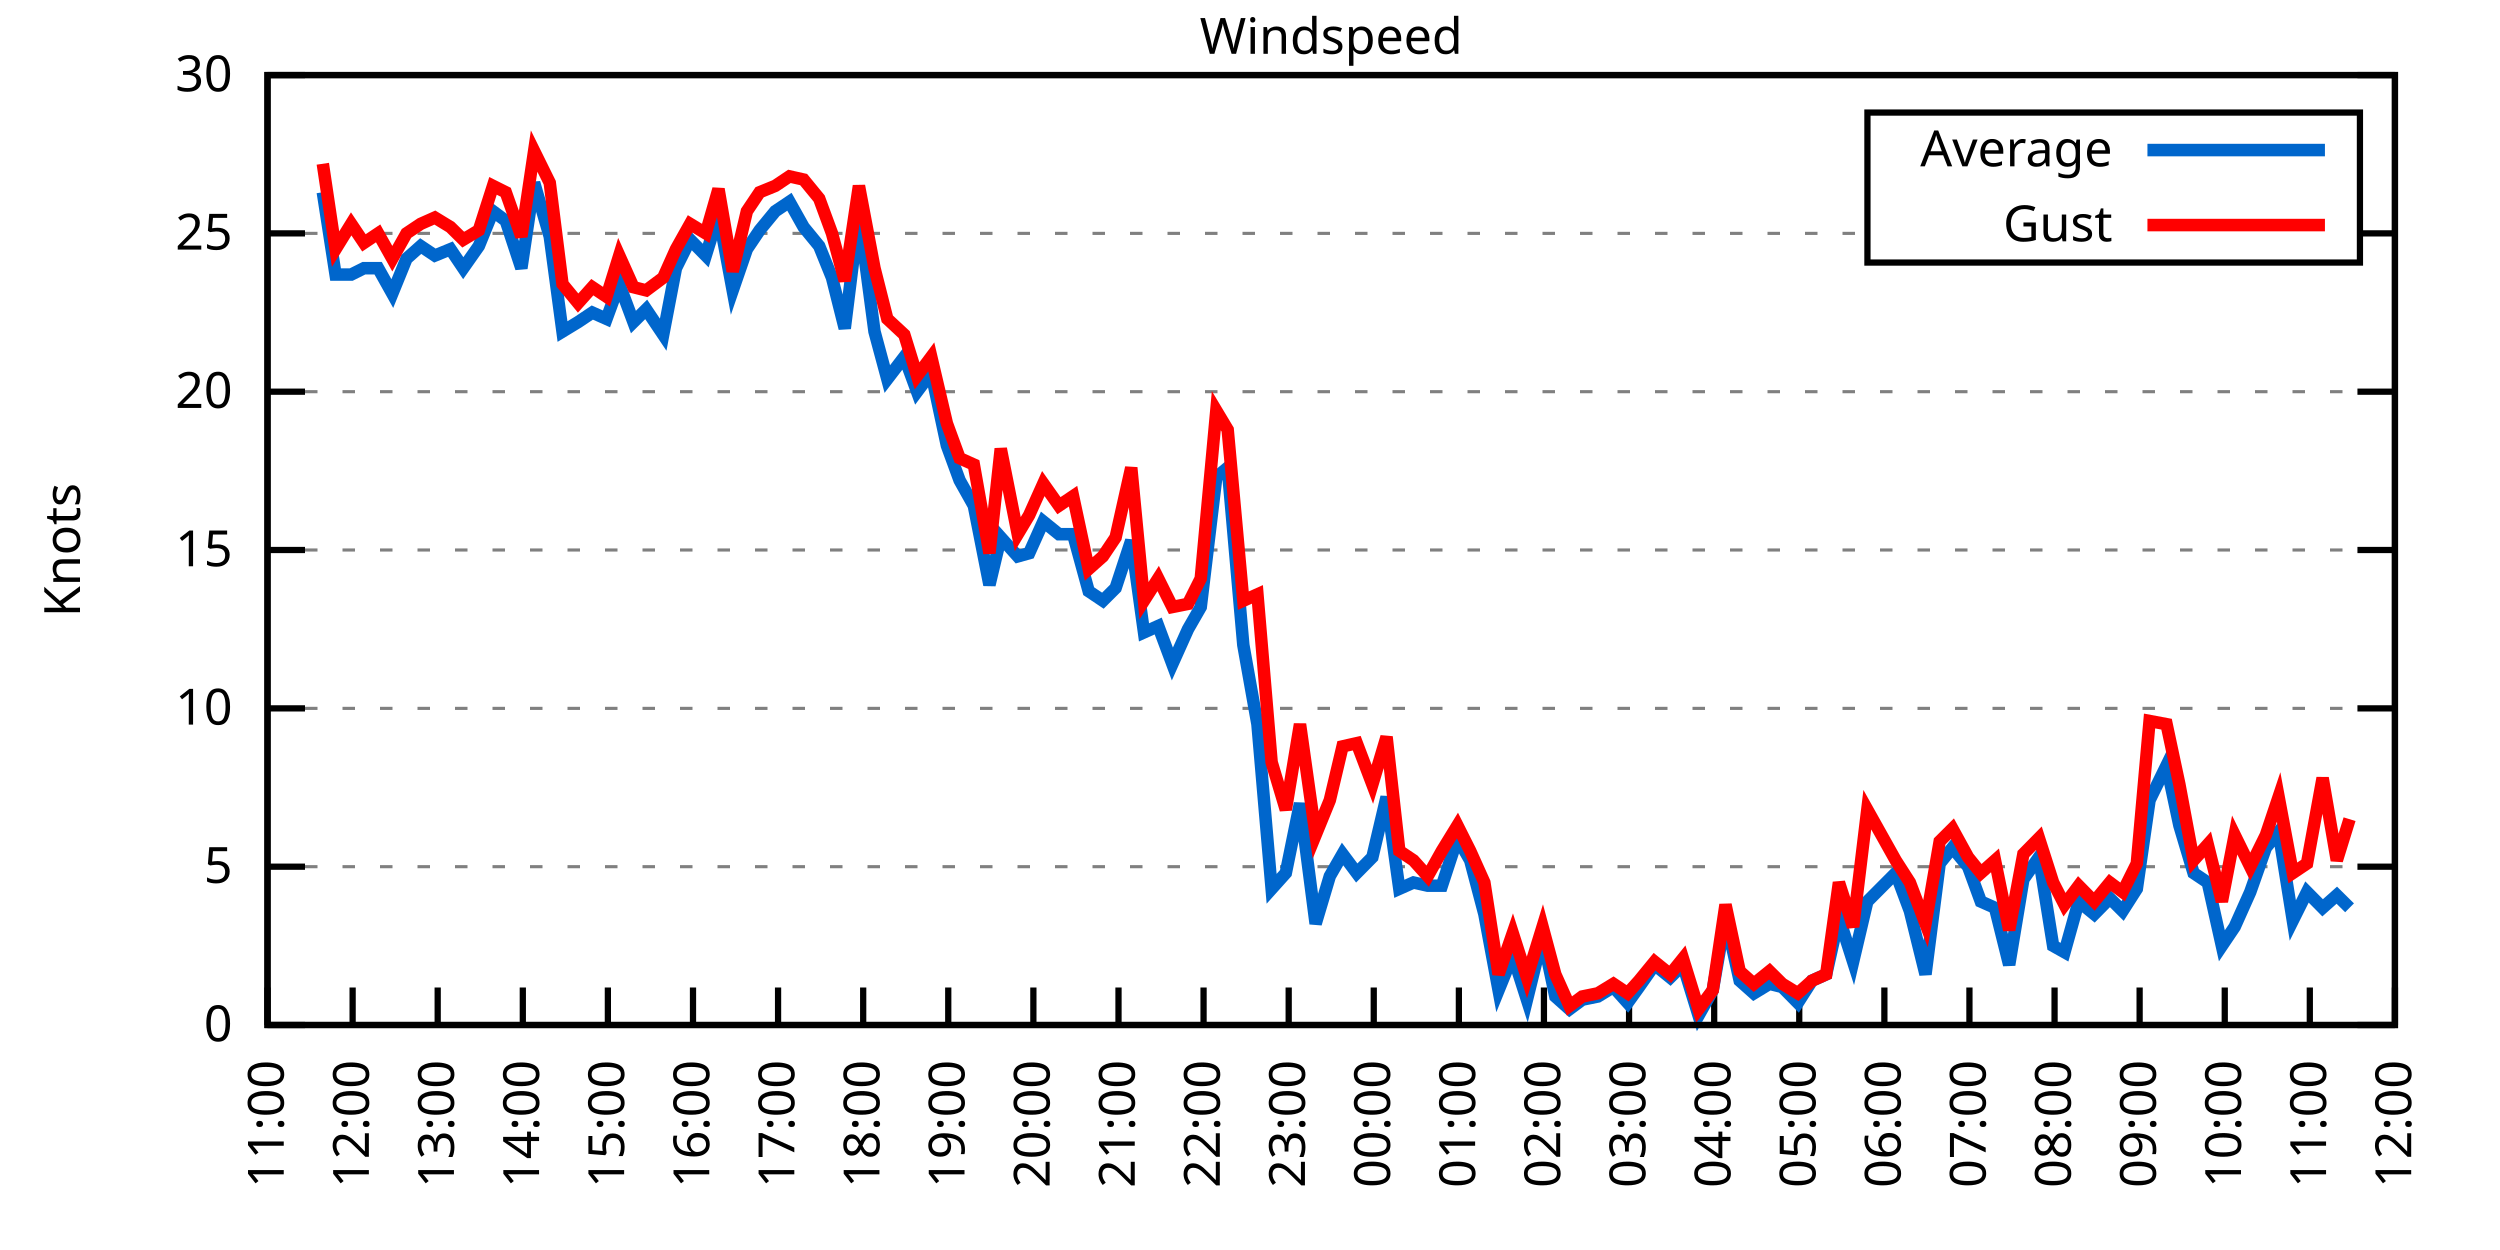
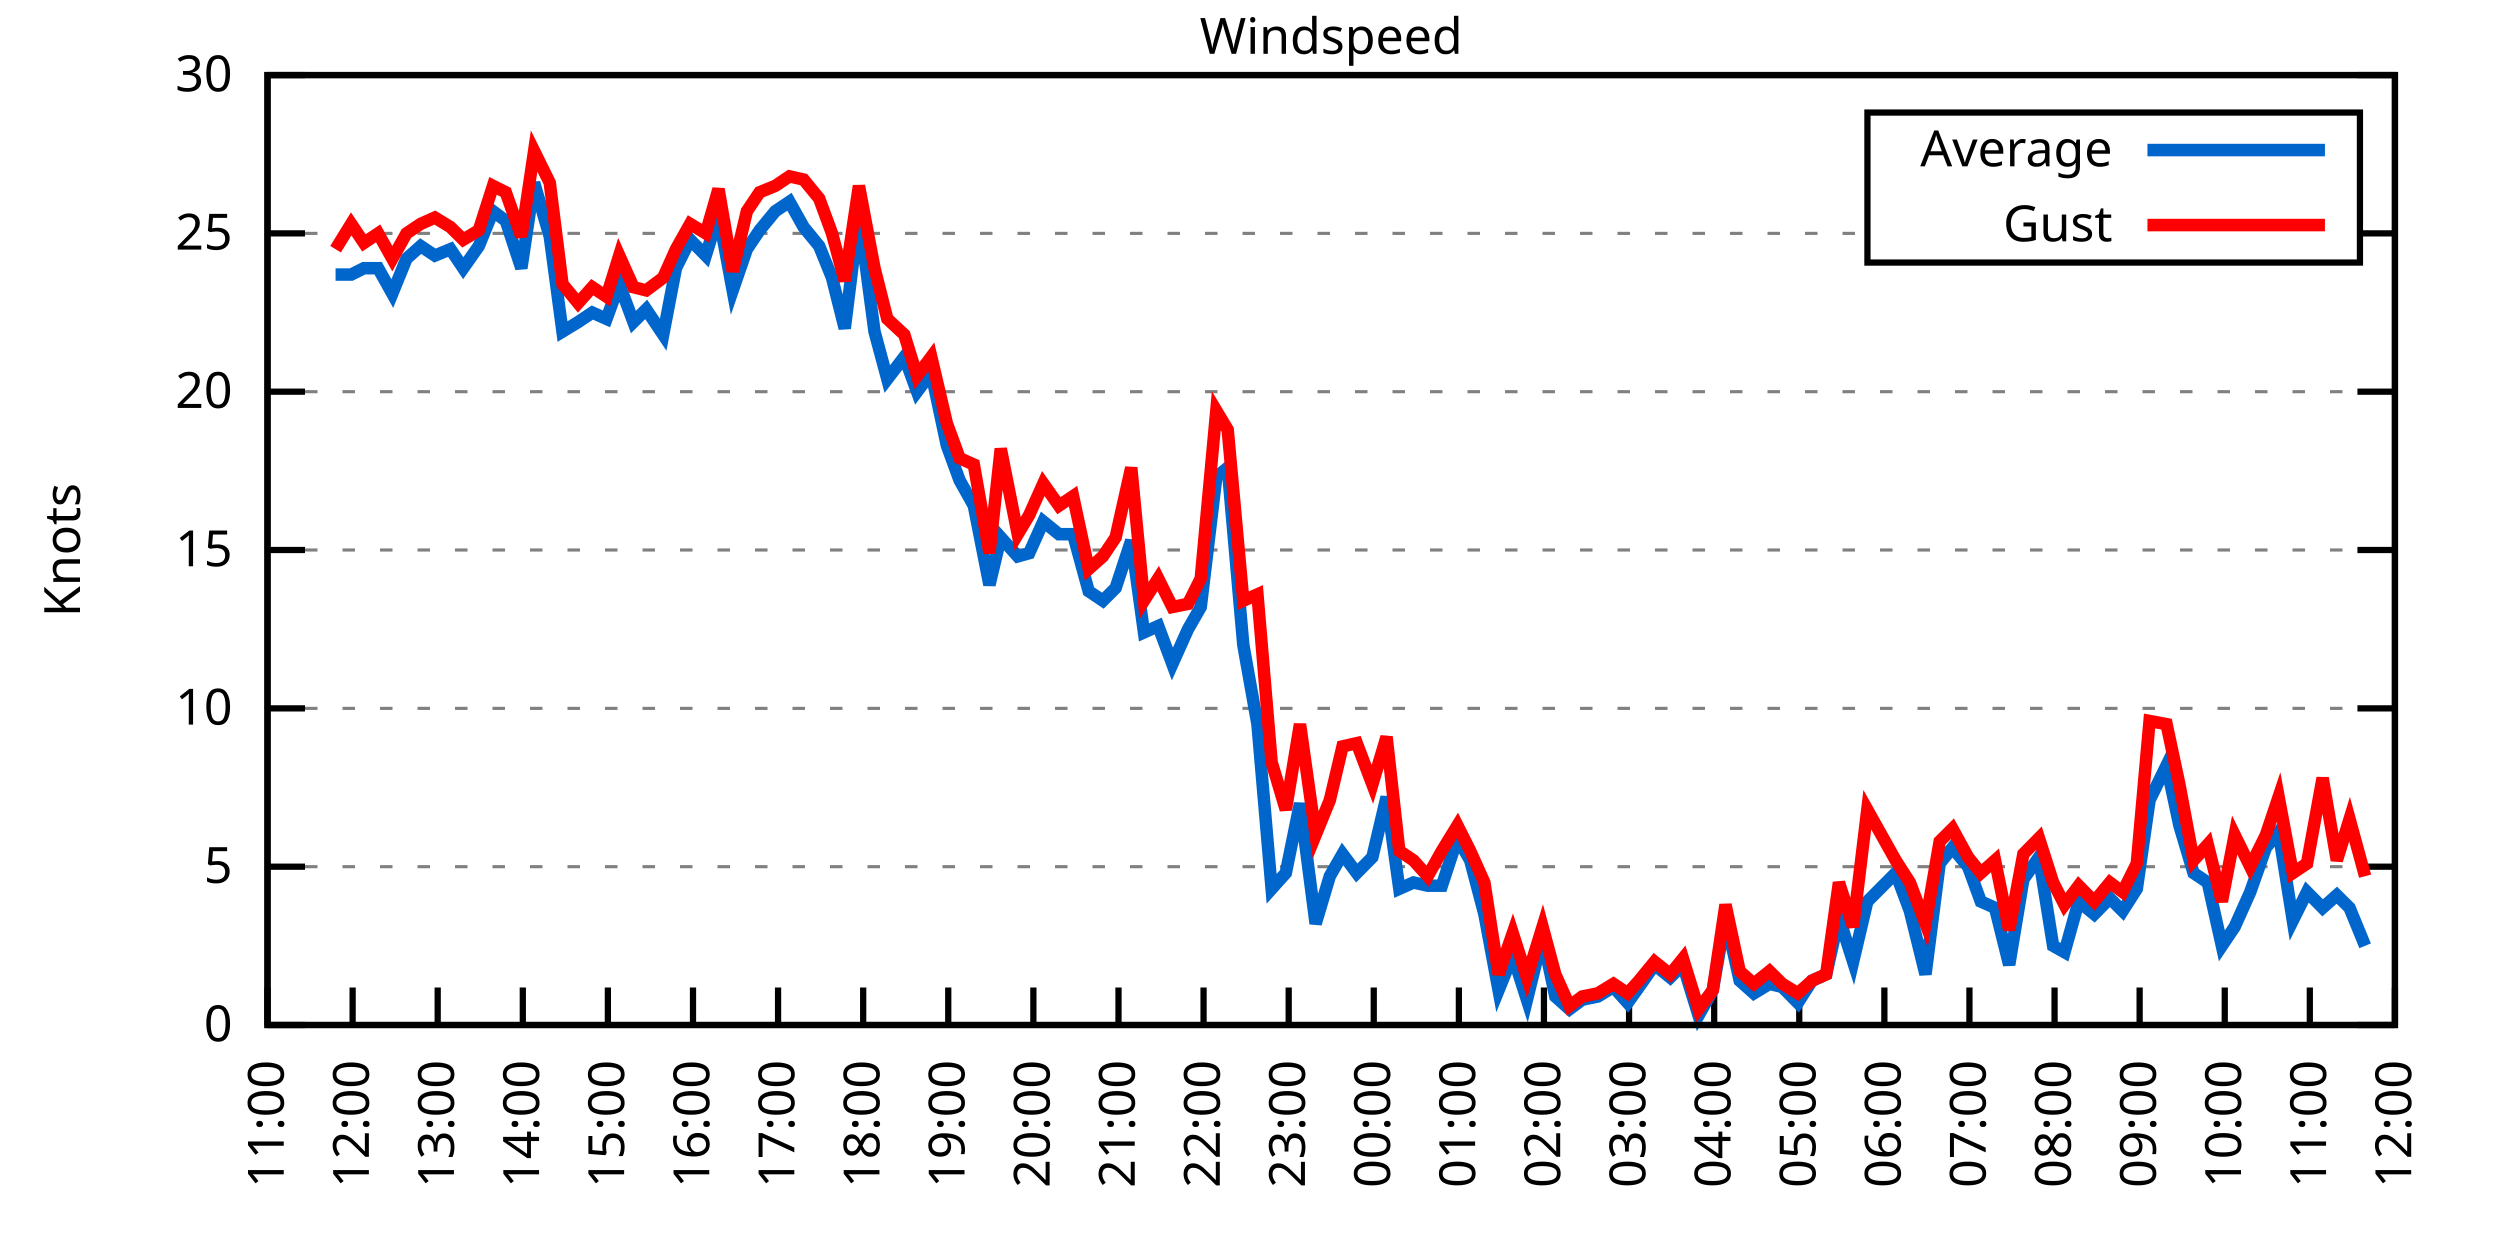
<svg xmlns="http://www.w3.org/2000/svg" xmlns:xlink="http://www.w3.org/1999/xlink" width="400" height="200" viewBox="0 0 400 200">
  <g id="gnuplot_canvas">
    <rect x="0" y="0" width="400" height="200" fill="none" />
    <defs>
      <circle id="gpDot" r="0.5" stroke-width="0.5" stroke="currentColor" />
      <path id="gpPt0" stroke-width="0.333" stroke="currentColor" d="M-1,0 h2 M0,-1 v2" />
      <path id="gpPt1" stroke-width="0.333" stroke="currentColor" d="M-1,-1 L1,1 M1,-1 L-1,1" />
      <path id="gpPt2" stroke-width="0.333" stroke="currentColor" d="M-1,0 L1,0 M0,-1 L0,1 M-1,-1 L1,1 M-1,1 L1,-1" />
      <rect id="gpPt3" stroke-width="0.333" stroke="currentColor" x="-1" y="-1" width="2" height="2" />
      <rect id="gpPt4" stroke-width="0.333" stroke="currentColor" fill="currentColor" x="-1" y="-1" width="2" height="2" />
      <circle id="gpPt5" stroke-width="0.333" stroke="currentColor" cx="0" cy="0" r="1" />
      <use xlink:href="#gpPt5" id="gpPt6" fill="currentColor" stroke="none" />
      <path id="gpPt7" stroke-width="0.333" stroke="currentColor" d="M0,-1.33 L-1.33,0.67 L1.33,0.67 z" />
      <use xlink:href="#gpPt7" id="gpPt8" fill="currentColor" stroke="none" />
      <use xlink:href="#gpPt7" id="gpPt9" stroke="currentColor" transform="rotate(180)" />
      <use xlink:href="#gpPt9" id="gpPt10" fill="currentColor" stroke="none" />
      <use xlink:href="#gpPt3" id="gpPt11" stroke="currentColor" transform="rotate(45)" />
      <use xlink:href="#gpPt11" id="gpPt12" fill="currentColor" stroke="none" />
      <path id="gpPt13" stroke-width="0.333" stroke="currentColor" d="M0,1.330 L1.265,0.411 L0.782,-1.067 L-0.782,-1.076 L-1.265,0.411 z" />
      <use xlink:href="#gpPt13" id="gpPt14" fill="currentColor" stroke="none" />
      <filter id="textbox" filterUnits="objectBoundingBox" x="0" y="0" height="1" width="1">
        <feFlood flood-color="white" flood-opacity="1" result="bgnd" />
        <feComposite in="SourceGraphic" in2="bgnd" operator="atop" />
      </filter>
      <filter id="greybox" filterUnits="objectBoundingBox" x="0" y="0" height="1" width="1">
        <feFlood flood-color="lightgrey" flood-opacity="1" result="grey" />
        <feComposite in="SourceGraphic" in2="grey" operator="atop" />
      </filter>
    </defs>
    <g fill="none" color="white" stroke="currentColor" stroke-width="1.00" stroke-linecap="butt" stroke-linejoin="miter">
</g>
    <g fill="none" color="black" stroke="currentColor" stroke-width="1.00" stroke-linecap="butt" stroke-linejoin="miter">
      <g stroke="none" shape-rendering="crispEdges">
        <polygon fill="rgb(255, 255, 255)" points="42.80,164.00 383.18,164.00 383.18,12.02 42.80,12.02 " />
      </g>
    </g>
    <g fill="none" color="black" stroke="currentColor" stroke-width="1.00" stroke-linecap="butt" stroke-linejoin="miter">
</g>
    <g fill="none" color="black" stroke="black" stroke-width="0.50" stroke-linecap="butt" stroke-linejoin="miter">
</g>
    <g fill="none" color="gray" stroke="currentColor" stroke-width="0.50" stroke-linecap="butt" stroke-linejoin="miter">
      <path stroke="gray" stroke-dasharray="2,4" class="gridline" d="M42.80,164.00 L383.19,164.00  " />
    </g>
    <g fill="none" color="gray" stroke="gray" stroke-width="1.00" stroke-linecap="butt" stroke-linejoin="miter">
</g>
    <g fill="none" color="black" stroke="currentColor" stroke-width="1.00" stroke-linecap="butt" stroke-linejoin="miter">
      <path stroke="black" d="M42.80,164.00 L48.80,164.00 M383.19,164.00 L377.19,164.00  " />
      <g transform="translate(37.20,166.60)" stroke="none" fill="black" font-family="Sans" font-size="8.00" text-anchor="end">
        <text>
          <tspan font-family="Sans"> 0</tspan>
        </text>
      </g>
    </g>
    <g fill="none" color="black" stroke="currentColor" stroke-width="1.00" stroke-linecap="butt" stroke-linejoin="miter">
</g>
    <g fill="none" color="black" stroke="black" stroke-width="0.50" stroke-linecap="butt" stroke-linejoin="miter">
</g>
    <g fill="none" color="gray" stroke="currentColor" stroke-width="0.50" stroke-linecap="butt" stroke-linejoin="miter">
      <path stroke="gray" stroke-dasharray="2,4" class="gridline" d="M42.80,138.67 L383.19,138.67  " />
    </g>
    <g fill="none" color="gray" stroke="gray" stroke-width="1.00" stroke-linecap="butt" stroke-linejoin="miter">
</g>
    <g fill="none" color="black" stroke="currentColor" stroke-width="1.00" stroke-linecap="butt" stroke-linejoin="miter">
      <path stroke="black" d="M42.80,138.67 L48.80,138.67 M383.19,138.67 L377.19,138.67  " />
      <g transform="translate(37.20,141.27)" stroke="none" fill="black" font-family="Sans" font-size="8.00" text-anchor="end">
        <text>
          <tspan font-family="Sans"> 5</tspan>
        </text>
      </g>
    </g>
    <g fill="none" color="black" stroke="currentColor" stroke-width="1.00" stroke-linecap="butt" stroke-linejoin="miter">
</g>
    <g fill="none" color="black" stroke="black" stroke-width="0.50" stroke-linecap="butt" stroke-linejoin="miter">
</g>
    <g fill="none" color="gray" stroke="currentColor" stroke-width="0.50" stroke-linecap="butt" stroke-linejoin="miter">
      <path stroke="gray" stroke-dasharray="2,4" class="gridline" d="M42.80,113.34 L383.19,113.34  " />
    </g>
    <g fill="none" color="gray" stroke="gray" stroke-width="1.00" stroke-linecap="butt" stroke-linejoin="miter">
</g>
    <g fill="none" color="black" stroke="currentColor" stroke-width="1.00" stroke-linecap="butt" stroke-linejoin="miter">
      <path stroke="black" d="M42.80,113.34 L48.80,113.34 M383.19,113.34 L377.19,113.34  " />
      <g transform="translate(37.20,115.94)" stroke="none" fill="black" font-family="Sans" font-size="8.00" text-anchor="end">
        <text>
          <tspan font-family="Sans"> 10</tspan>
        </text>
      </g>
    </g>
    <g fill="none" color="black" stroke="currentColor" stroke-width="1.00" stroke-linecap="butt" stroke-linejoin="miter">
</g>
    <g fill="none" color="black" stroke="black" stroke-width="0.50" stroke-linecap="butt" stroke-linejoin="miter">
</g>
    <g fill="none" color="gray" stroke="currentColor" stroke-width="0.50" stroke-linecap="butt" stroke-linejoin="miter">
      <path stroke="gray" stroke-dasharray="2,4" class="gridline" d="M42.80,88.00 L383.19,88.00  " />
    </g>
    <g fill="none" color="gray" stroke="gray" stroke-width="1.00" stroke-linecap="butt" stroke-linejoin="miter">
</g>
    <g fill="none" color="black" stroke="currentColor" stroke-width="1.00" stroke-linecap="butt" stroke-linejoin="miter">
      <path stroke="black" d="M42.80,88.00 L48.80,88.00 M383.19,88.00 L377.19,88.00  " />
      <g transform="translate(37.20,90.60)" stroke="none" fill="black" font-family="Sans" font-size="8.00" text-anchor="end">
        <text>
          <tspan font-family="Sans"> 15</tspan>
        </text>
      </g>
    </g>
    <g fill="none" color="black" stroke="currentColor" stroke-width="1.00" stroke-linecap="butt" stroke-linejoin="miter">
</g>
    <g fill="none" color="black" stroke="black" stroke-width="0.50" stroke-linecap="butt" stroke-linejoin="miter">
</g>
    <g fill="none" color="gray" stroke="currentColor" stroke-width="0.50" stroke-linecap="butt" stroke-linejoin="miter">
      <path stroke="gray" stroke-dasharray="2,4" class="gridline" d="M42.80,62.67 L383.19,62.67  " />
    </g>
    <g fill="none" color="gray" stroke="gray" stroke-width="1.00" stroke-linecap="butt" stroke-linejoin="miter">
</g>
    <g fill="none" color="black" stroke="currentColor" stroke-width="1.00" stroke-linecap="butt" stroke-linejoin="miter">
      <path stroke="black" d="M42.80,62.67 L48.80,62.67 M383.19,62.67 L377.19,62.67  " />
      <g transform="translate(37.20,65.27)" stroke="none" fill="black" font-family="Sans" font-size="8.00" text-anchor="end">
        <text>
          <tspan font-family="Sans"> 20</tspan>
        </text>
      </g>
    </g>
    <g fill="none" color="black" stroke="currentColor" stroke-width="1.00" stroke-linecap="butt" stroke-linejoin="miter">
</g>
    <g fill="none" color="black" stroke="black" stroke-width="0.50" stroke-linecap="butt" stroke-linejoin="miter">
</g>
    <g fill="none" color="gray" stroke="currentColor" stroke-width="0.50" stroke-linecap="butt" stroke-linejoin="miter">
      <path stroke="gray" stroke-dasharray="2,4" class="gridline" d="M42.80,37.34 L298.79,37.34 M377.59,37.34 L383.19,37.34  " />
    </g>
    <g fill="none" color="gray" stroke="gray" stroke-width="1.00" stroke-linecap="butt" stroke-linejoin="miter">
</g>
    <g fill="none" color="black" stroke="currentColor" stroke-width="1.00" stroke-linecap="butt" stroke-linejoin="miter">
      <path stroke="black" d="M42.80,37.34 L48.80,37.34 M383.19,37.34 L377.19,37.34  " />
      <g transform="translate(37.20,39.94)" stroke="none" fill="black" font-family="Sans" font-size="8.00" text-anchor="end">
        <text>
          <tspan font-family="Sans"> 25</tspan>
        </text>
      </g>
    </g>
    <g fill="none" color="black" stroke="currentColor" stroke-width="1.00" stroke-linecap="butt" stroke-linejoin="miter">
</g>
    <g fill="none" color="black" stroke="black" stroke-width="0.50" stroke-linecap="butt" stroke-linejoin="miter">
</g>
    <g fill="none" color="gray" stroke="currentColor" stroke-width="0.50" stroke-linecap="butt" stroke-linejoin="miter">
      <path stroke="gray" stroke-dasharray="2,4" class="gridline" d="M42.80,12.01 L383.19,12.01  " />
    </g>
    <g fill="none" color="gray" stroke="gray" stroke-width="1.00" stroke-linecap="butt" stroke-linejoin="miter">
</g>
    <g fill="none" color="black" stroke="currentColor" stroke-width="1.00" stroke-linecap="butt" stroke-linejoin="miter">
      <path stroke="black" d="M42.80,12.01 L48.80,12.01 M383.19,12.01 L377.19,12.01  " />
      <g transform="translate(37.20,14.61)" stroke="none" fill="black" font-family="Sans" font-size="8.00" text-anchor="end">
        <text>
          <tspan font-family="Sans"> 30</tspan>
        </text>
      </g>
    </g>
    <g fill="none" color="black" stroke="currentColor" stroke-width="1.00" stroke-linecap="butt" stroke-linejoin="miter">
      <path stroke="black" d="M42.80,164.00 L42.80,158.00  " />
      <g transform="translate(45.40,169.60) rotate(270.00)" stroke="none" fill="black" font-family="Sans" font-size="8.00" text-anchor="end">
        <text>
          <tspan font-family="Sans">11:00</tspan>
        </text>
      </g>
    </g>
    <g fill="none" color="black" stroke="currentColor" stroke-width="1.00" stroke-linecap="butt" stroke-linejoin="miter">
      <path stroke="black" d="M56.42,164.00 L56.42,158.00  " />
      <g transform="translate(59.02,169.60) rotate(270.00)" stroke="none" fill="black" font-family="Sans" font-size="8.00" text-anchor="end">
        <text>
          <tspan font-family="Sans">12:00</tspan>
        </text>
      </g>
    </g>
    <g fill="none" color="black" stroke="currentColor" stroke-width="1.00" stroke-linecap="butt" stroke-linejoin="miter">
      <path stroke="black" d="M70.03,164.00 L70.03,158.00  " />
      <g transform="translate(72.63,169.60) rotate(270.00)" stroke="none" fill="black" font-family="Sans" font-size="8.00" text-anchor="end">
        <text>
          <tspan font-family="Sans">13:00</tspan>
        </text>
      </g>
    </g>
    <g fill="none" color="black" stroke="currentColor" stroke-width="1.00" stroke-linecap="butt" stroke-linejoin="miter">
      <path stroke="black" d="M83.65,164.00 L83.65,158.00  " />
      <g transform="translate(86.25,169.60) rotate(270.00)" stroke="none" fill="black" font-family="Sans" font-size="8.00" text-anchor="end">
        <text>
          <tspan font-family="Sans">14:00</tspan>
        </text>
      </g>
    </g>
    <g fill="none" color="black" stroke="currentColor" stroke-width="1.00" stroke-linecap="butt" stroke-linejoin="miter">
      <path stroke="black" d="M97.26,164.00 L97.26,158.00  " />
      <g transform="translate(99.86,169.60) rotate(270.00)" stroke="none" fill="black" font-family="Sans" font-size="8.00" text-anchor="end">
        <text>
          <tspan font-family="Sans">15:00</tspan>
        </text>
      </g>
    </g>
    <g fill="none" color="black" stroke="currentColor" stroke-width="1.00" stroke-linecap="butt" stroke-linejoin="miter">
      <path stroke="black" d="M110.88,164.00 L110.88,158.00  " />
      <g transform="translate(113.48,169.60) rotate(270.00)" stroke="none" fill="black" font-family="Sans" font-size="8.00" text-anchor="end">
        <text>
          <tspan font-family="Sans">16:00</tspan>
        </text>
      </g>
    </g>
    <g fill="none" color="black" stroke="currentColor" stroke-width="1.00" stroke-linecap="butt" stroke-linejoin="miter">
      <path stroke="black" d="M124.49,164.00 L124.49,158.00  " />
      <g transform="translate(127.09,169.60) rotate(270.00)" stroke="none" fill="black" font-family="Sans" font-size="8.00" text-anchor="end">
        <text>
          <tspan font-family="Sans">17:00</tspan>
        </text>
      </g>
    </g>
    <g fill="none" color="black" stroke="currentColor" stroke-width="1.00" stroke-linecap="butt" stroke-linejoin="miter">
      <path stroke="black" d="M138.11,164.00 L138.11,158.00  " />
      <g transform="translate(140.71,169.60) rotate(270.00)" stroke="none" fill="black" font-family="Sans" font-size="8.00" text-anchor="end">
        <text>
          <tspan font-family="Sans">18:00</tspan>
        </text>
      </g>
    </g>
    <g fill="none" color="black" stroke="currentColor" stroke-width="1.00" stroke-linecap="butt" stroke-linejoin="miter">
      <path stroke="black" d="M151.72,164.00 L151.72,158.00  " />
      <g transform="translate(154.32,169.60) rotate(270.00)" stroke="none" fill="black" font-family="Sans" font-size="8.00" text-anchor="end">
        <text>
          <tspan font-family="Sans">19:00</tspan>
        </text>
      </g>
    </g>
    <g fill="none" color="black" stroke="currentColor" stroke-width="1.00" stroke-linecap="butt" stroke-linejoin="miter">
      <path stroke="black" d="M165.34,164.00 L165.34,158.00  " />
      <g transform="translate(167.94,169.60) rotate(270.00)" stroke="none" fill="black" font-family="Sans" font-size="8.00" text-anchor="end">
        <text>
          <tspan font-family="Sans">20:00</tspan>
        </text>
      </g>
    </g>
    <g fill="none" color="black" stroke="currentColor" stroke-width="1.00" stroke-linecap="butt" stroke-linejoin="miter">
      <path stroke="black" d="M178.96,164.00 L178.96,158.00  " />
      <g transform="translate(181.56,169.60) rotate(270.00)" stroke="none" fill="black" font-family="Sans" font-size="8.00" text-anchor="end">
        <text>
          <tspan font-family="Sans">21:00</tspan>
        </text>
      </g>
    </g>
    <g fill="none" color="black" stroke="currentColor" stroke-width="1.00" stroke-linecap="butt" stroke-linejoin="miter">
      <path stroke="black" d="M192.57,164.00 L192.57,158.00  " />
      <g transform="translate(195.17,169.60) rotate(270.00)" stroke="none" fill="black" font-family="Sans" font-size="8.00" text-anchor="end">
        <text>
          <tspan font-family="Sans">22:00</tspan>
        </text>
      </g>
    </g>
    <g fill="none" color="black" stroke="currentColor" stroke-width="1.00" stroke-linecap="butt" stroke-linejoin="miter">
      <path stroke="black" d="M206.19,164.00 L206.19,158.00  " />
      <g transform="translate(208.79,169.60) rotate(270.00)" stroke="none" fill="black" font-family="Sans" font-size="8.00" text-anchor="end">
        <text>
          <tspan font-family="Sans">23:00</tspan>
        </text>
      </g>
    </g>
    <g fill="none" color="black" stroke="currentColor" stroke-width="1.00" stroke-linecap="butt" stroke-linejoin="miter">
      <path stroke="black" d="M219.80,164.00 L219.80,158.00  " />
      <g transform="translate(222.40,169.60) rotate(270.00)" stroke="none" fill="black" font-family="Sans" font-size="8.00" text-anchor="end">
        <text>
          <tspan font-family="Sans">00:00</tspan>
        </text>
      </g>
    </g>
    <g fill="none" color="black" stroke="currentColor" stroke-width="1.00" stroke-linecap="butt" stroke-linejoin="miter">
      <path stroke="black" d="M233.42,164.00 L233.42,158.00  " />
      <g transform="translate(236.02,169.60) rotate(270.00)" stroke="none" fill="black" font-family="Sans" font-size="8.00" text-anchor="end">
        <text>
          <tspan font-family="Sans">01:00</tspan>
        </text>
      </g>
    </g>
    <g fill="none" color="black" stroke="currentColor" stroke-width="1.00" stroke-linecap="butt" stroke-linejoin="miter">
      <path stroke="black" d="M247.03,164.00 L247.03,158.00  " />
      <g transform="translate(249.63,169.60) rotate(270.00)" stroke="none" fill="black" font-family="Sans" font-size="8.00" text-anchor="end">
        <text>
          <tspan font-family="Sans">02:00</tspan>
        </text>
      </g>
    </g>
    <g fill="none" color="black" stroke="currentColor" stroke-width="1.00" stroke-linecap="butt" stroke-linejoin="miter">
      <path stroke="black" d="M260.65,164.00 L260.65,158.00  " />
      <g transform="translate(263.25,169.60) rotate(270.00)" stroke="none" fill="black" font-family="Sans" font-size="8.00" text-anchor="end">
        <text>
          <tspan font-family="Sans">03:00</tspan>
        </text>
      </g>
    </g>
    <g fill="none" color="black" stroke="currentColor" stroke-width="1.00" stroke-linecap="butt" stroke-linejoin="miter">
      <path stroke="black" d="M274.27,164.00 L274.27,158.00  " />
      <g transform="translate(276.87,169.60) rotate(270.00)" stroke="none" fill="black" font-family="Sans" font-size="8.00" text-anchor="end">
        <text>
          <tspan font-family="Sans">04:00</tspan>
        </text>
      </g>
    </g>
    <g fill="none" color="black" stroke="currentColor" stroke-width="1.00" stroke-linecap="butt" stroke-linejoin="miter">
      <path stroke="black" d="M287.88,164.00 L287.88,158.00  " />
      <g transform="translate(290.48,169.60) rotate(270.00)" stroke="none" fill="black" font-family="Sans" font-size="8.00" text-anchor="end">
        <text>
          <tspan font-family="Sans">05:00</tspan>
        </text>
      </g>
    </g>
    <g fill="none" color="black" stroke="currentColor" stroke-width="1.00" stroke-linecap="butt" stroke-linejoin="miter">
      <path stroke="black" d="M301.50,164.00 L301.50,158.00  " />
      <g transform="translate(304.10,169.60) rotate(270.00)" stroke="none" fill="black" font-family="Sans" font-size="8.00" text-anchor="end">
        <text>
          <tspan font-family="Sans">06:00</tspan>
        </text>
      </g>
    </g>
    <g fill="none" color="black" stroke="currentColor" stroke-width="1.00" stroke-linecap="butt" stroke-linejoin="miter">
      <path stroke="black" d="M315.11,164.00 L315.11,158.00  " />
      <g transform="translate(317.71,169.60) rotate(270.00)" stroke="none" fill="black" font-family="Sans" font-size="8.00" text-anchor="end">
        <text>
          <tspan font-family="Sans">07:00</tspan>
        </text>
      </g>
    </g>
    <g fill="none" color="black" stroke="currentColor" stroke-width="1.00" stroke-linecap="butt" stroke-linejoin="miter">
      <path stroke="black" d="M328.73,164.00 L328.73,158.00  " />
      <g transform="translate(331.33,169.60) rotate(270.00)" stroke="none" fill="black" font-family="Sans" font-size="8.00" text-anchor="end">
        <text>
          <tspan font-family="Sans">08:00</tspan>
        </text>
      </g>
    </g>
    <g fill="none" color="black" stroke="currentColor" stroke-width="1.00" stroke-linecap="butt" stroke-linejoin="miter">
      <path stroke="black" d="M342.34,164.00 L342.34,158.00  " />
      <g transform="translate(344.94,169.60) rotate(270.00)" stroke="none" fill="black" font-family="Sans" font-size="8.00" text-anchor="end">
        <text>
          <tspan font-family="Sans">09:00</tspan>
        </text>
      </g>
    </g>
    <g fill="none" color="black" stroke="currentColor" stroke-width="1.00" stroke-linecap="butt" stroke-linejoin="miter">
      <path stroke="black" d="M355.96,164.00 L355.96,158.00  " />
      <g transform="translate(358.56,169.60) rotate(270.00)" stroke="none" fill="black" font-family="Sans" font-size="8.00" text-anchor="end">
        <text>
          <tspan font-family="Sans">10:00</tspan>
        </text>
      </g>
    </g>
    <g fill="none" color="black" stroke="currentColor" stroke-width="1.00" stroke-linecap="butt" stroke-linejoin="miter">
      <path stroke="black" d="M369.57,164.00 L369.57,158.00  " />
      <g transform="translate(372.17,169.60) rotate(270.00)" stroke="none" fill="black" font-family="Sans" font-size="8.00" text-anchor="end">
        <text>
          <tspan font-family="Sans">11:00</tspan>
        </text>
      </g>
    </g>
    <g fill="none" color="black" stroke="currentColor" stroke-width="1.00" stroke-linecap="butt" stroke-linejoin="miter">
      <path stroke="black" d="M383.19,164.00 L383.19,158.00  " />
      <g transform="translate(385.79,169.60) rotate(270.00)" stroke="none" fill="black" font-family="Sans" font-size="8.00" text-anchor="end">
        <text>
          <tspan font-family="Sans">12:00</tspan>
        </text>
      </g>
    </g>
    <g fill="none" color="black" stroke="currentColor" stroke-width="1.00" stroke-linecap="butt" stroke-linejoin="miter">
</g>
    <g fill="none" color="black" stroke="currentColor" stroke-width="1.00" stroke-linecap="butt" stroke-linejoin="miter">
      <path stroke="black" d="M42.80,12.01 L42.80,164.00 L383.19,164.00 L383.19,12.01 L42.80,12.01 Z  " />
    </g>
    <g fill="none" color="black" stroke="currentColor" stroke-width="1.00" stroke-linecap="butt" stroke-linejoin="miter">
</g>
    <g fill="none" color="black" stroke="currentColor" stroke-width="1.00" stroke-linecap="butt" stroke-linejoin="miter">
      <path stroke="black" d="M298.79,42.01 L298.79,18.01 L377.59,18.01 L377.59,42.01 L298.79,42.01 Z  " />
    </g>
    <g id="Windspeed_plot_1">
      <g fill="none" color="white" stroke="black" stroke-width="2.00" stroke-linecap="butt" stroke-linejoin="miter">
</g>
      <g fill="none" color="black" stroke="currentColor" stroke-width="2.00" stroke-linecap="butt" stroke-linejoin="miter">
        <g transform="translate(337.99,26.61)" stroke="none" fill="black" font-family="Sans" font-size="8.00" text-anchor="end">
          <text>
            <tspan font-family="Sans">Average</tspan>
          </text>
        </g>
      </g>
      <g fill="none" color="black" stroke="currentColor" stroke-width="2.00" stroke-linecap="butt" stroke-linejoin="miter">
-         <path stroke="rgb(  0, 102, 204)" d="M343.59,24.01 L371.99,24.01 M51.65,30.76 L53.69,43.93 L56.19,43.93 L58.23,42.91 L60.50,42.91 L62.77,46.97   L65.04,41.39 L67.31,39.37 L69.58,40.89 L72.07,39.87 L74.12,42.91 L76.61,39.37 L78.88,33.80 L80.92,35.32   L83.42,42.91 L85.46,29.24 L87.96,37.85 L90.00,53.05 L92.50,51.53 L94.77,50.01 L97.04,51.02 L99.08,45.45   L101.35,51.53 L103.39,49.50 L106.11,53.55 L108.15,42.91 L110.42,38.35 L112.92,40.89 L114.96,34.30 L117.23,46.46   L119.50,39.87 L121.54,36.84 L124.04,33.80 L126.31,32.28 L128.58,36.33 L131.07,39.37 L133.12,44.43 L135.16,52.54   L137.43,34.30 L139.92,53.05 L141.97,60.65 L144.69,57.10 L146.73,62.67 L149.00,59.63 L151.50,71.29 L153.54,76.86   L155.81,80.91 L158.31,93.58 L160.12,85.98 L162.84,89.02 L164.66,88.51 L166.93,83.45 L169.43,85.47 L171.69,85.47   L174.19,94.59 L176.46,96.11 L178.50,94.08 L181.00,86.49 L183.04,101.18 L185.31,100.16 L187.58,106.24 L190.08,100.67   L192.12,97.12 L194.61,76.35 L196.43,74.83 L198.93,103.20 L201.19,115.87 L203.46,142.21 L205.73,139.68 L208.00,128.54   L210.50,147.79 L212.77,140.19 L214.81,136.64 L217.08,139.68 L219.58,137.15 L221.85,127.52 L223.89,142.21 L226.16,141.20   L228.43,141.71 L230.70,141.71 L233.19,134.11 L235.23,137.66 L237.50,146.27 L239.77,158.43 L242.04,152.85 L244.31,159.95   L246.81,149.81 L248.85,159.44 L251.12,161.47 L253.16,159.95 L255.66,159.44 L258.15,157.92 L260.42,160.45 L262.24,157.92   L264.73,154.37 L267.23,156.40 L269.27,154.37 L271.77,162.48 L274.04,158.43 L276.08,146.77 L278.35,156.91 L280.62,158.93   L283.12,157.41 L285.16,157.92 L287.65,160.45 L289.92,156.91 L292.19,155.89 L294.23,146.77 L296.50,153.87 L298.77,144.24   L303.31,139.68 L305.58,145.76 L308.08,155.89 L310.35,138.16 L312.39,135.63 L314.89,138.67 L316.93,144.24 L319.20,145.25   L321.47,154.37 L323.74,140.69 L326.23,137.15 L328.50,151.33 L330.32,152.35 L332.59,144.24 L335.08,146.27 L337.58,143.73   L339.62,145.76 L341.89,142.21 L343.93,128.03 L346.65,122.46 L348.70,132.08 L350.97,139.68 L353.24,141.20 L355.50,151.33   L357.55,148.29 L360.04,142.72 L362.54,135.63 L364.58,133.10 L366.85,147.28 L369.12,142.72 L371.62,145.25 L373.89,143.23   L375.93,145.25  " />
+         <path stroke="rgb(  0, 102, 204)" d="M343.59,24.01 L371.99,24.01 M53.69,43.93 L56.19,43.93 L58.23,42.91 L60.50,42.91 L62.77,46.97 L65.04,41.39   L67.31,39.37 L69.58,40.89 L72.07,39.87 L74.12,42.91 L76.61,39.37 L78.88,33.80 L80.92,35.32 L83.42,42.91   L85.46,29.24 L87.96,37.85 L90.00,53.05 L92.50,51.53 L94.77,50.01 L97.04,51.02 L99.08,45.45 L101.35,51.53   L103.39,49.50 L106.11,53.55 L108.15,42.91 L110.42,38.35 L112.92,40.89 L114.96,34.30 L117.23,46.46 L119.50,39.87   L121.54,36.84 L124.04,33.80 L126.31,32.28 L128.58,36.33 L131.07,39.37 L133.12,44.43 L135.16,52.54 L137.43,34.30   L139.92,53.05 L141.97,60.65 L144.69,57.10 L146.73,62.67 L149.00,59.63 L151.50,71.29 L153.54,76.86 L155.81,80.91   L158.31,93.58 L160.12,85.98 L162.84,89.02 L164.66,88.51 L166.93,83.45 L169.43,85.47 L171.69,85.47 L174.19,94.59   L176.46,96.11 L178.50,94.08 L181.00,86.49 L183.04,101.18 L185.31,100.16 L187.58,106.24 L190.08,100.67 L192.12,97.12   L194.61,76.35 L196.43,74.83 L198.93,103.20 L201.19,115.87 L203.46,142.21 L205.73,139.68 L208.00,128.54 L210.50,147.79   L212.77,140.19 L214.81,136.64 L217.08,139.68 L219.58,137.15 L221.85,127.52 L223.89,142.21 L226.16,141.20 L228.43,141.71   L230.70,141.71 L233.19,134.11 L235.23,137.66 L237.50,146.27 L239.77,158.43 L242.04,152.85 L244.31,159.95 L246.81,149.81   L248.85,159.44 L251.12,161.47 L253.16,159.95 L255.66,159.44 L258.15,157.92 L260.42,160.45 L262.24,157.92 L264.73,154.37   L267.23,156.40 L269.27,154.37 L271.77,162.48 L274.04,158.43 L276.08,146.77 L278.35,156.91 L280.62,158.93 L283.12,157.41   L285.16,157.92 L287.65,160.45 L289.92,156.91 L292.19,155.89 L294.23,146.77 L296.50,153.87 L298.77,144.24 L303.31,139.68   L305.58,145.76 L308.08,155.89 L310.35,138.16 L312.39,135.63 L314.89,138.67 L316.93,144.24 L319.20,145.25 L321.47,154.37   L323.74,140.69 L326.23,137.15 L328.50,151.33 L330.32,152.35 L332.59,144.24 L335.08,146.27 L337.58,143.73 L339.62,145.76   L341.89,142.21 L343.93,128.03 L346.65,122.46 L348.70,132.08 L350.97,139.68 L353.24,141.20 L355.50,151.33 L357.55,148.29   L360.04,142.72 L362.54,135.63 L364.58,133.10 L366.85,147.28 L369.12,142.72 L371.62,145.25 L373.89,143.23 L375.93,145.25   L378.42,151.33  " />
      </g>
    </g>
    <g id="Windspeed_plot_2">
      <g fill="none" color="black" stroke="currentColor" stroke-width="2.00" stroke-linecap="butt" stroke-linejoin="miter">
        <g transform="translate(337.99,38.61)" stroke="none" fill="black" font-family="Sans" font-size="8.00" text-anchor="end">
          <text>
            <tspan font-family="Sans">Gust</tspan>
          </text>
        </g>
      </g>
      <g fill="none" color="black" stroke="currentColor" stroke-width="2.00" stroke-linecap="butt" stroke-linejoin="miter">
-         <path stroke="rgb(255,   0,   0)" d="M343.59,36.01 L371.99,36.01 M51.65,26.20 L53.69,39.87 L56.19,35.82 L58.23,38.86 L60.50,37.34 L62.77,41.39   L65.04,37.34 L67.31,35.82 L69.58,34.81 L72.07,36.33 L74.12,38.35 L76.61,36.84 L78.88,29.74 L80.92,30.76   L83.42,37.85 L85.46,24.17 L87.96,29.24 L90.00,45.45 L92.50,48.49 L94.77,45.95 L97.04,47.47 L99.08,40.89   L101.35,45.95 L103.39,46.46 L106.11,44.43 L108.15,39.87 L110.42,35.82 L112.92,37.34 L114.96,30.25 L117.23,43.42   L119.50,33.80 L121.54,30.76 L124.04,29.74 L126.31,28.22 L128.58,28.73 L131.07,31.77 L133.12,37.34 L135.16,44.94   L137.43,29.74 L139.92,42.91 L141.97,51.02 L144.69,53.55 L146.73,60.14 L149.00,57.10 L151.50,67.74 L153.54,73.31   L155.81,74.33 L158.31,88.51 L160.12,71.79 L162.84,85.47 L164.66,82.43 L166.93,77.37 L169.43,80.91 L171.69,79.39   L174.19,91.04 L176.46,89.02 L178.50,85.98 L181.00,74.83 L183.04,96.11 L185.31,92.56 L187.58,97.12 L190.08,96.62   L192.12,92.56 L194.61,65.71 L196.43,68.75 L198.93,96.11 L201.19,95.10 L203.46,121.95 L205.73,129.55 L208.00,115.87   L210.50,133.60 L212.77,128.03 L214.81,119.42 L217.08,118.91 L219.58,125.50 L221.85,117.90 L223.89,136.14 L226.16,137.66   L228.43,140.19 L230.70,136.14 L233.19,132.08 L235.23,136.14 L237.50,141.20 L239.77,155.89 L242.04,149.31 L244.31,156.40   L246.81,148.29 L248.85,155.89 L251.12,160.96 L253.16,159.44 L255.66,158.93 L258.15,157.41 L260.42,158.93 L262.24,156.91   L264.73,153.87 L267.23,155.89 L269.27,153.36 L271.77,161.47 L274.04,158.43 L276.08,144.75 L278.35,155.39 L280.62,157.41   L283.12,155.39 L285.16,157.41 L287.65,158.93 L289.92,156.91 L292.19,155.89 L294.23,141.20 L296.50,148.29 L298.77,129.55   L303.31,137.66 L305.58,141.20 L308.08,147.79 L310.35,134.62 L312.39,132.59 L314.89,137.15 L316.93,139.68 L319.20,137.66   L321.47,148.80 L323.74,136.64 L326.23,134.11 L328.50,141.20 L330.32,144.75 L332.59,141.71 L335.08,144.24 L337.58,141.20   L339.62,142.72 L341.89,138.16 L343.93,115.36 L346.65,115.87 L348.70,125.50 L350.97,137.66 L353.24,135.12 L355.50,144.24   L357.55,133.60 L360.04,138.67 L362.54,133.60 L364.58,127.52 L366.85,139.68 L369.12,138.16 L371.62,124.48 L373.89,137.66   L375.93,131.07  " />
+         <path stroke="rgb(255,   0,   0)" d="M343.59,36.01 L371.99,36.01 M53.69,39.87 L56.19,35.82 L58.23,38.86 L60.50,37.34 L62.77,41.39 L65.04,37.34   L67.31,35.82 L69.58,34.81 L72.07,36.33 L74.12,38.35 L76.61,36.84 L78.88,29.74 L80.92,30.76 L83.42,37.85   L85.46,24.17 L87.96,29.24 L90.00,45.45 L92.50,48.49 L94.77,45.95 L97.04,47.47 L99.08,40.89 L101.35,45.95   L103.39,46.46 L106.11,44.43 L108.15,39.87 L110.42,35.82 L112.92,37.34 L114.96,30.25 L117.23,43.42 L119.50,33.80   L121.54,30.76 L124.04,29.74 L126.31,28.22 L128.58,28.73 L131.07,31.77 L133.12,37.34 L135.16,44.94 L137.43,29.74   L139.92,42.91 L141.97,51.02 L144.69,53.55 L146.73,60.14 L149.00,57.10 L151.50,67.74 L153.54,73.31 L155.81,74.33   L158.31,88.51 L160.12,71.79 L162.84,85.47 L164.66,82.43 L166.93,77.37 L169.43,80.91 L171.69,79.39 L174.19,91.04   L176.46,89.02 L178.50,85.98 L181.00,74.83 L183.04,96.11 L185.31,92.56 L187.58,97.12 L190.08,96.62 L192.12,92.56   L194.61,65.71 L196.43,68.75 L198.93,96.11 L201.19,95.10 L203.46,121.95 L205.73,129.55 L208.00,115.87 L210.50,133.60   L212.77,128.03 L214.81,119.42 L217.08,118.91 L219.58,125.50 L221.85,117.90 L223.89,136.14 L226.16,137.66 L228.43,140.19   L230.70,136.14 L233.19,132.08 L235.23,136.14 L237.50,141.20 L239.77,155.89 L242.04,149.31 L244.31,156.40 L246.81,148.29   L248.85,155.89 L251.12,160.96 L253.16,159.44 L255.66,158.93 L258.15,157.41 L260.42,158.93 L262.24,156.91 L264.73,153.87   L267.23,155.89 L269.27,153.36 L271.77,161.47 L274.04,158.43 L276.08,144.75 L278.35,155.39 L280.62,157.41 L283.12,155.39   L285.16,157.41 L287.65,158.93 L289.92,156.91 L292.19,155.89 L294.23,141.20 L296.50,148.29 L298.77,129.55 L303.31,137.66   L305.58,141.20 L308.08,147.79 L310.35,134.62 L312.39,132.59 L314.89,137.15 L316.93,139.68 L319.20,137.66 L321.47,148.80   L323.74,136.64 L326.23,134.11 L328.50,141.20 L330.32,144.75 L332.59,141.71 L335.08,144.24 L337.58,141.20 L339.62,142.72   L341.89,138.16 L343.93,115.36 L346.65,115.87 L348.70,125.50 L350.97,137.66 L353.24,135.12 L355.50,144.24 L357.55,133.60   L360.04,138.67 L362.54,133.60 L364.58,127.52 L366.85,139.68 L369.12,138.16 L371.62,124.48 L373.89,137.66 L375.93,131.07   L378.42,140.19  " />
      </g>
    </g>
    <g fill="none" color="black" stroke="currentColor" stroke-width="2.00" stroke-linecap="butt" stroke-linejoin="miter">
</g>
    <g fill="none" color="black" stroke="black" stroke-width="1.00" stroke-linecap="butt" stroke-linejoin="miter">
</g>
    <g fill="none" color="black" stroke="currentColor" stroke-width="1.00" stroke-linecap="butt" stroke-linejoin="miter">
      <path stroke="black" d="M42.80,12.01 L42.80,164.00 L383.19,164.00 L383.19,12.01 L42.80,12.01 Z  " />
      <g transform="translate(12.80,88.01) rotate(270.00)" stroke="none" fill="black" font-family="Sans" font-size="8.00" text-anchor="middle">
        <text>
          <tspan font-family="Sans">Knots</tspan>
        </text>
      </g>
    </g>
    <g fill="none" color="black" stroke="currentColor" stroke-width="1.00" stroke-linecap="butt" stroke-linejoin="miter">
</g>
    <g fill="none" color="black" stroke="currentColor" stroke-width="1.00" stroke-linecap="butt" stroke-linejoin="miter">
      <g transform="translate(212.99,8.61)" stroke="none" fill="black" font-family="Sans" font-size="8.00" text-anchor="middle">
        <text>
          <tspan font-family="Sans">Windspeed</tspan>
        </text>
      </g>
    </g>
    <g fill="none" color="black" stroke="currentColor" stroke-width="1.00" stroke-linecap="butt" stroke-linejoin="miter">
</g>
  </g>
</svg>
